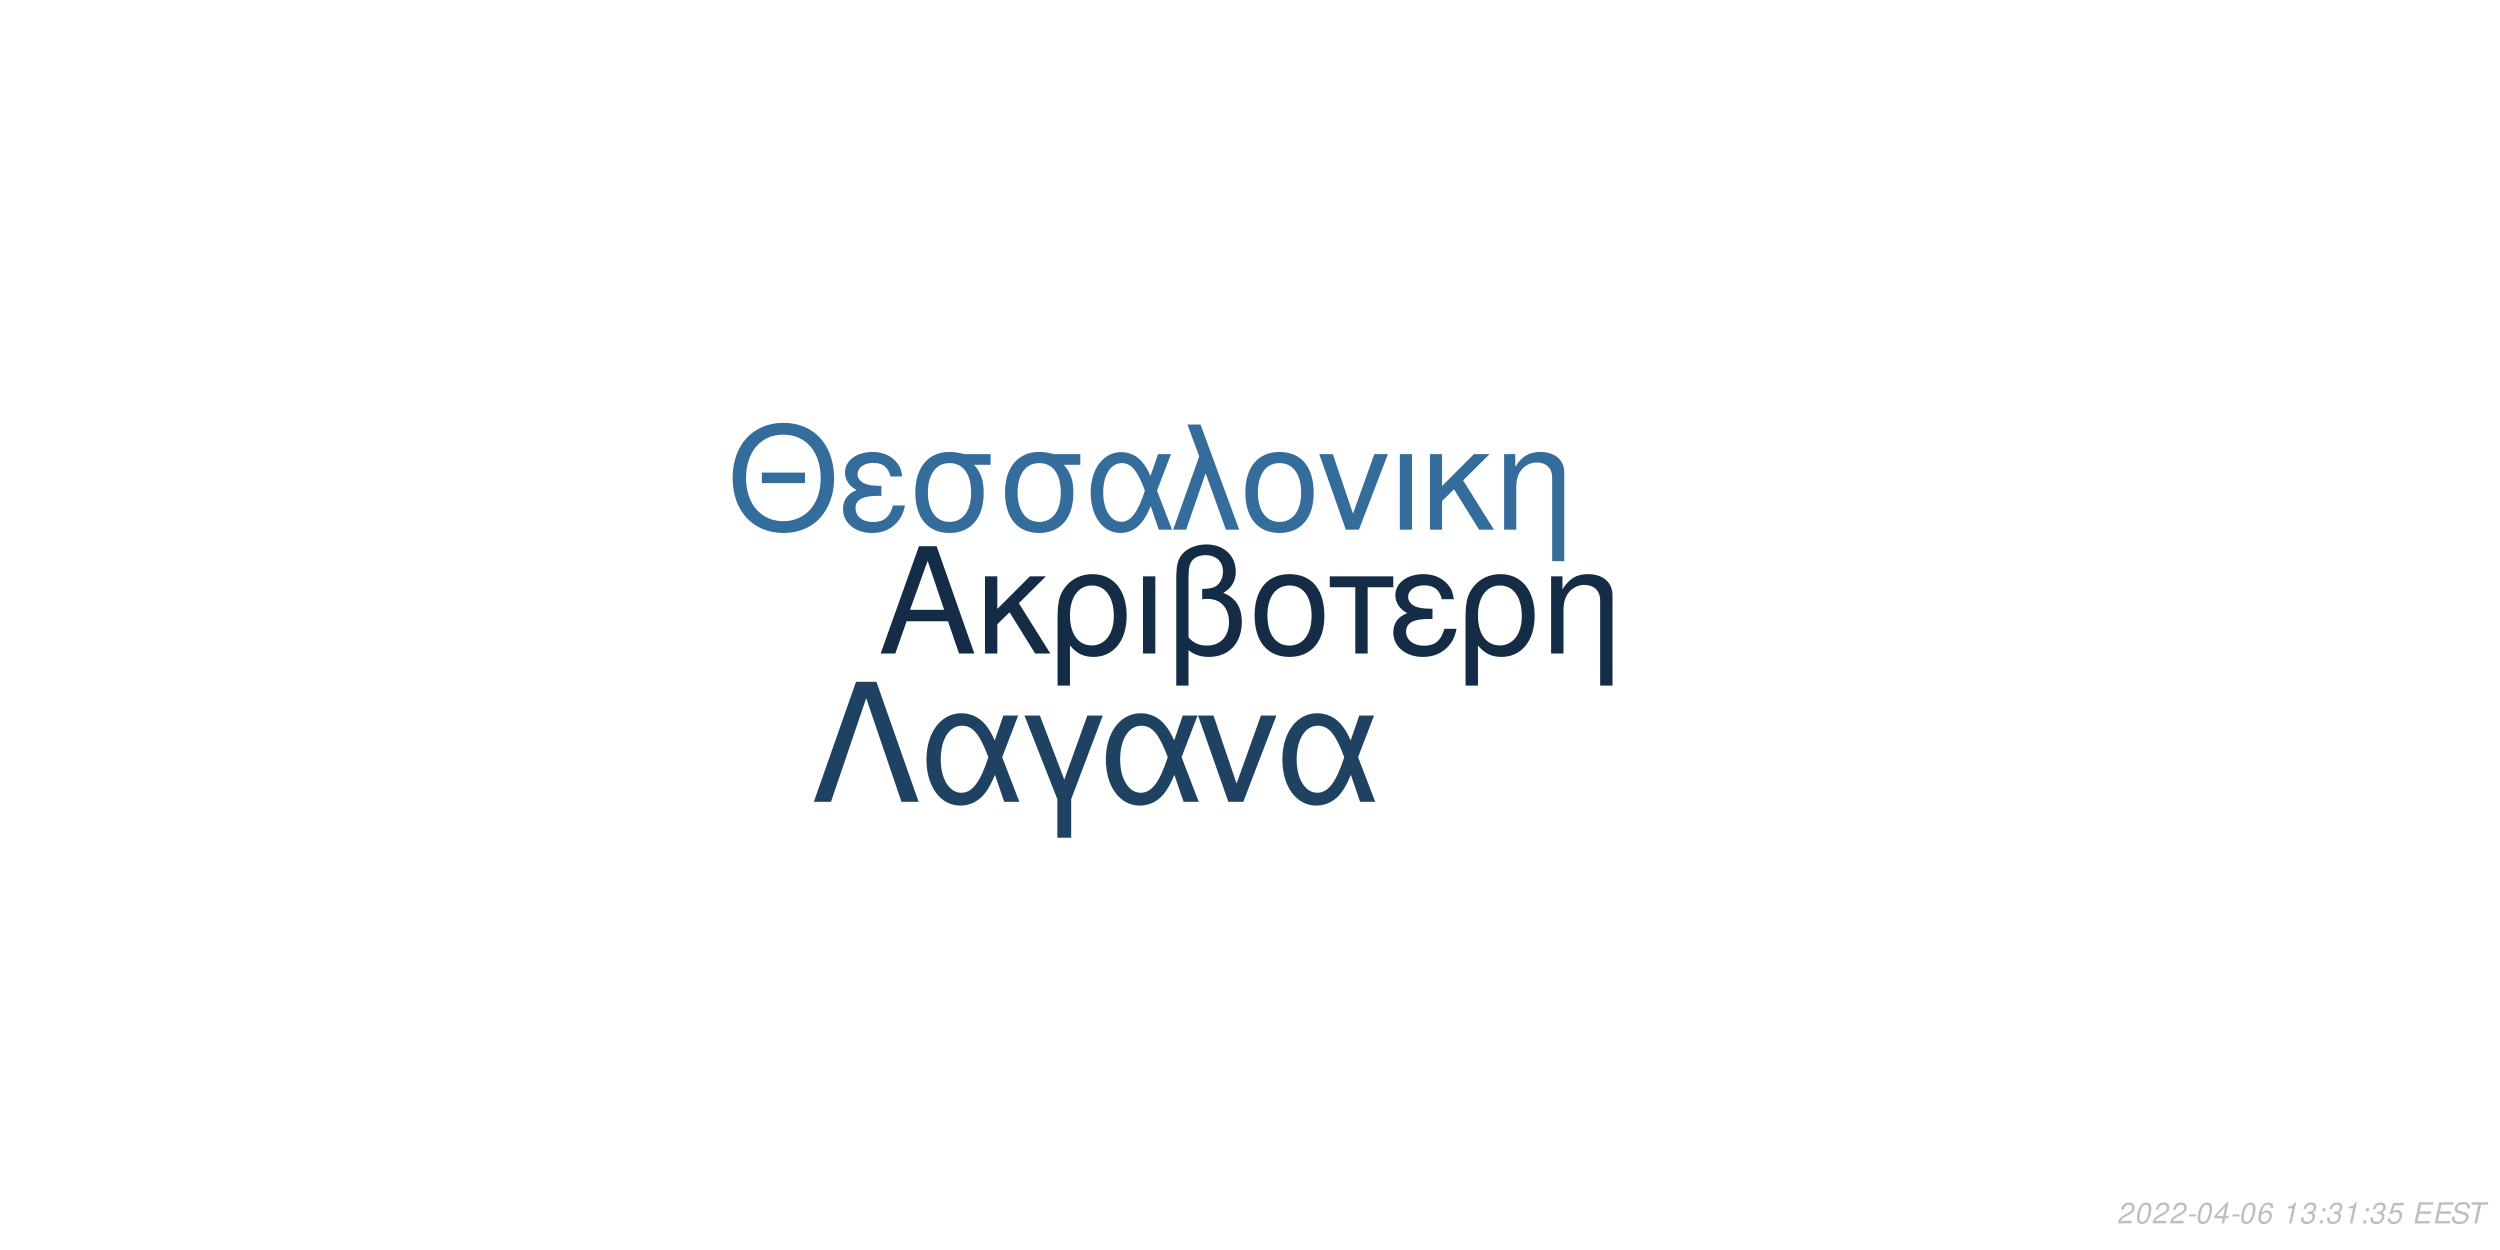
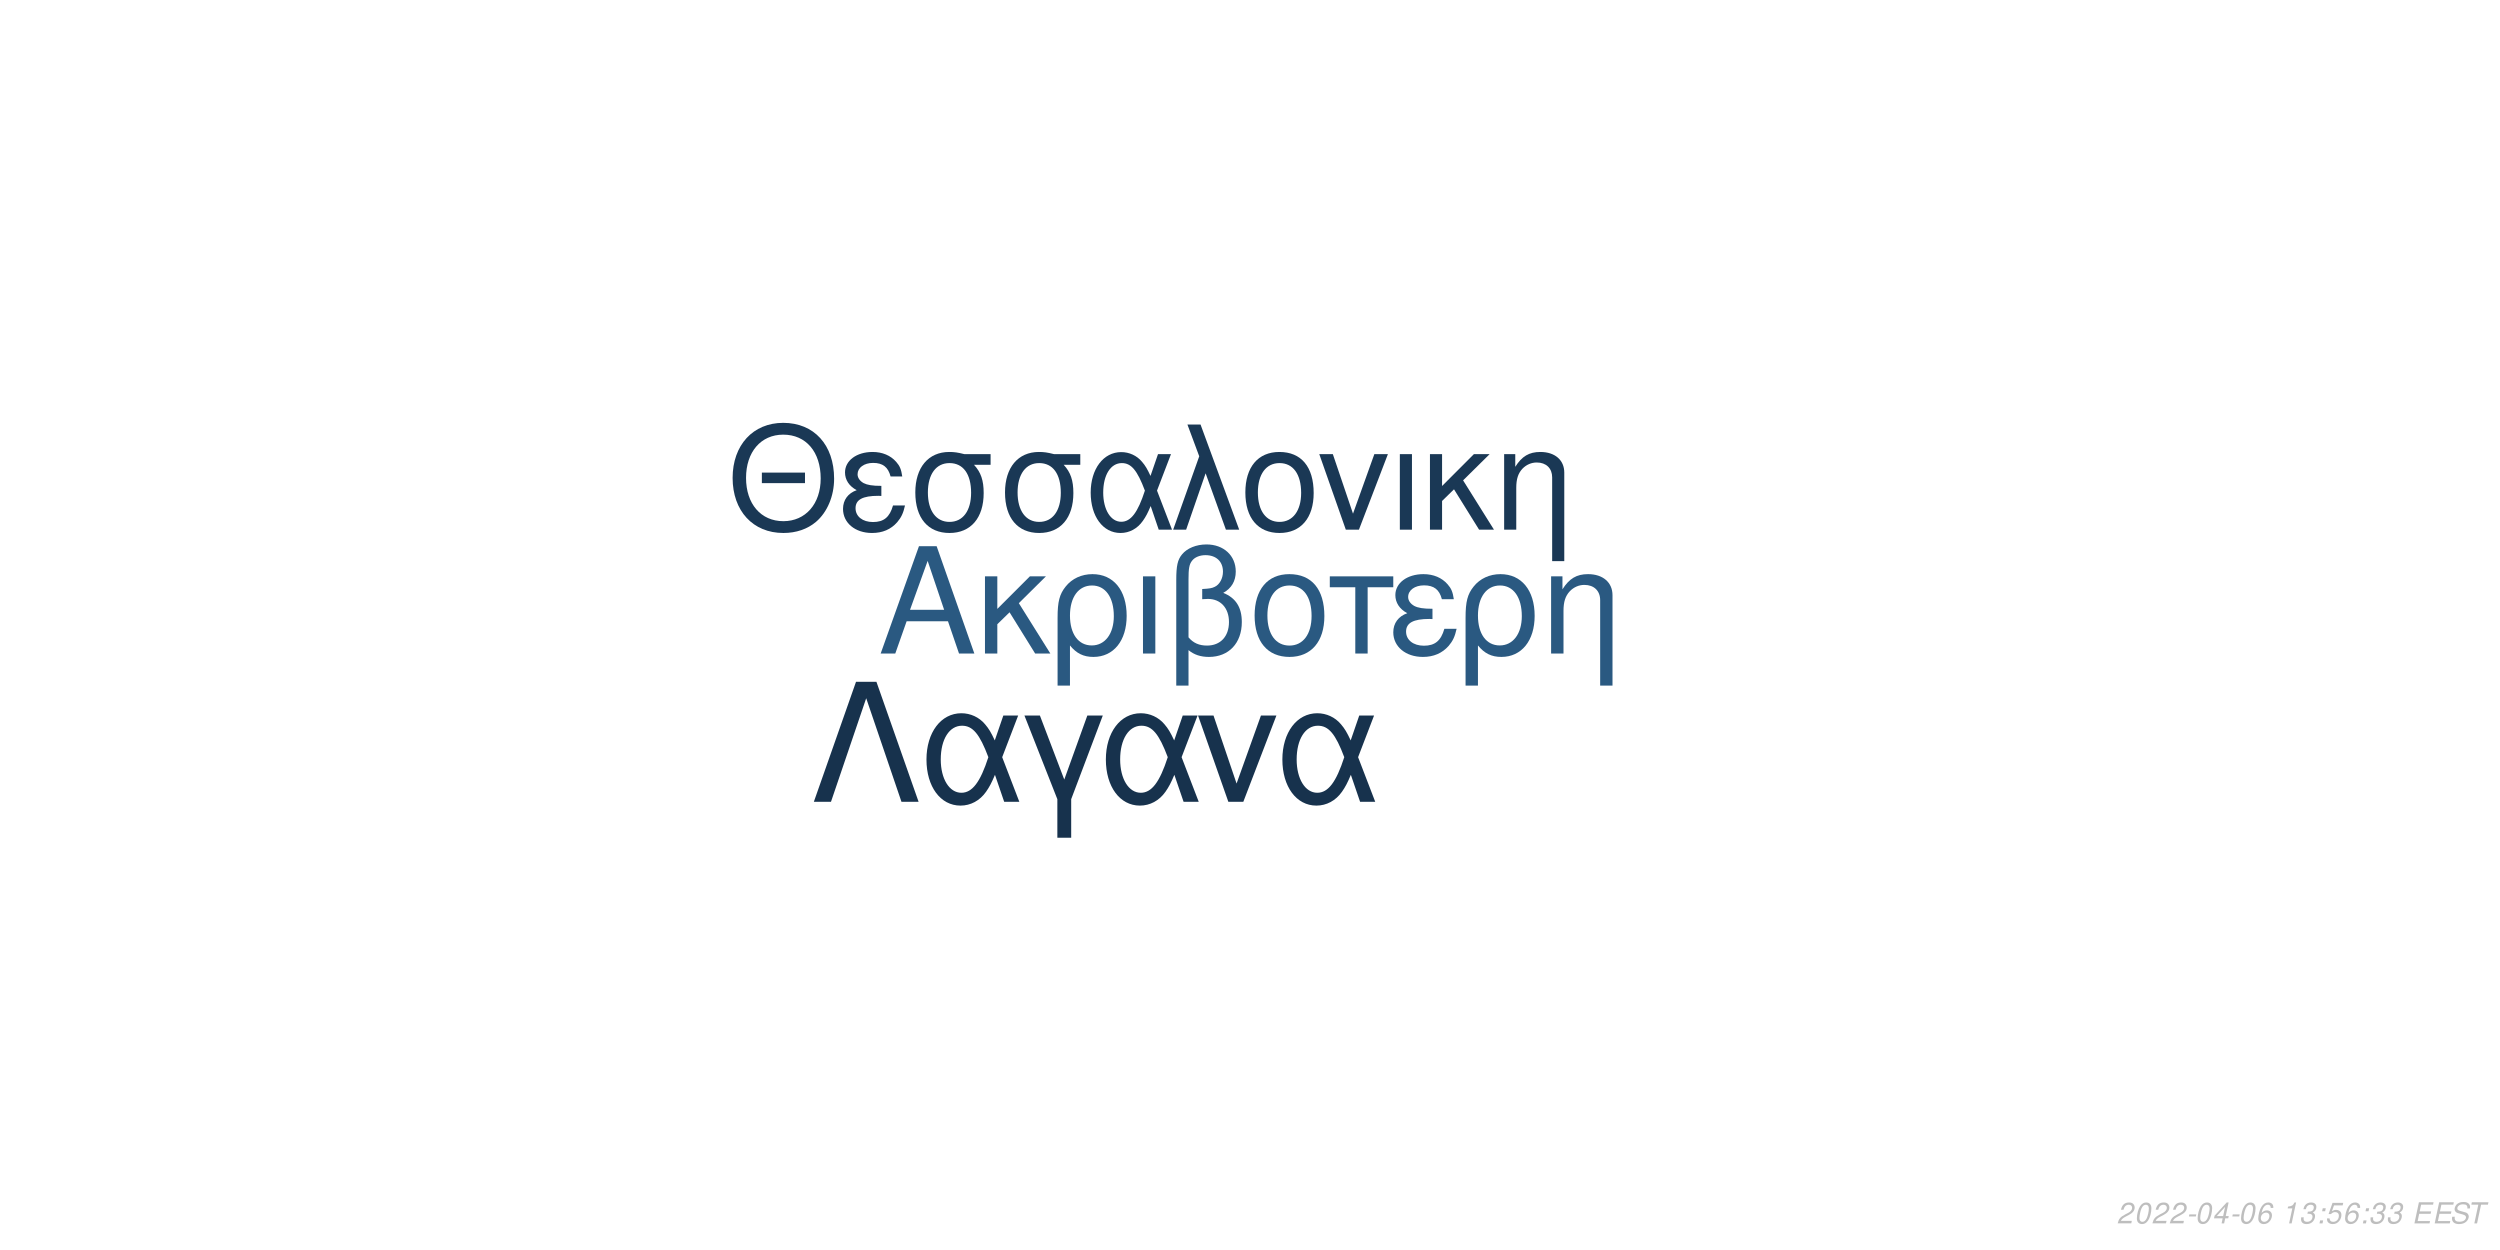
<svg xmlns="http://www.w3.org/2000/svg" xmlns:xlink="http://www.w3.org/1999/xlink" width="864pt" height="432pt" viewBox="0 0 864 432" version="1.1">
  <defs>
    <g>
      <symbol overflow="visible" id="glyph0-0">
        <path style="stroke:none;" d="" />
      </symbol>
      <symbol overflow="visible" id="glyph0-1">
        <path style="stroke:none;" d="M 24.125 -11.141 L 27.938 0 L 33.234 0 L 20.203 -37.094 L 14.094 -37.094 L 0.859 0 L 5.906 0 L 9.828 -11.141 Z M 22.797 -15.109 L 11 -15.109 L 17.094 -32.016 Z M 22.797 -15.109 " />
      </symbol>
      <symbol overflow="visible" id="glyph0-2">
        <path style="stroke:none;" d="M 7.172 -15.422 L 7.172 -26.672 L 2.906 -26.672 L 2.906 0 L 7.172 0 L 7.172 -10.125 L 11.406 -14.25 L 20.25 0 L 25.5 0 L 14.609 -17.406 L 23.969 -26.672 L 18.422 -26.672 Z M 7.172 -15.422 " />
      </symbol>
      <symbol overflow="visible" id="glyph0-3">
        <path style="stroke:none;" d="M 3 11.094 L 7.281 11.094 L 7.281 -2.797 C 9.516 -0.047 11.953 1.172 15.375 1.172 C 22.344 1.172 26.875 -4.422 26.875 -13.031 C 26.875 -21.891 22.297 -27.438 15.062 -27.438 C 11.297 -27.438 7.984 -25.906 5.797 -23.156 C 3.672 -20.516 3 -17.969 3 -12.359 Z M 14.906 -23.516 C 19.547 -23.516 22.438 -19.438 22.438 -12.922 C 22.438 -6.812 19.391 -2.797 14.812 -2.797 C 10.172 -2.797 7.281 -6.766 7.281 -13.125 C 7.281 -19.484 10.234 -23.516 14.906 -23.516 Z M 14.906 -23.516 " />
      </symbol>
      <symbol overflow="visible" id="glyph0-4">
        <path style="stroke:none;" d="M 3.516 0 L 7.781 0 L 7.781 -26.672 L 3.516 -26.672 Z M 3.516 0 " />
      </symbol>
      <symbol overflow="visible" id="glyph0-5">
        <path style="stroke:none;" d="M 4.016 11.094 L 8.25 11.094 L 8.25 -1.172 C 10.172 0.406 12.422 1.172 15.312 1.172 C 22.188 1.172 26.672 -3.609 26.672 -10.891 C 26.672 -15.984 24.578 -19.234 20.25 -20.969 C 23.109 -22.547 24.578 -25.031 24.578 -28.344 C 24.578 -33.844 20.406 -37.703 14.453 -37.703 C 10.938 -37.703 7.734 -36.391 6 -34.25 C 4.484 -32.422 4.016 -30.328 4.016 -25.391 Z M 8.25 -25.656 C 8.25 -29.359 8.5 -30.844 9.469 -32.062 C 10.375 -33.281 12.156 -34 14.094 -34 C 17.812 -34 20.156 -31.812 20.156 -28.297 C 20.156 -25.953 18.984 -23.812 17.297 -23.047 C 16.281 -22.547 15.469 -22.438 12.984 -22.297 L 12.984 -18.781 C 13.734 -18.828 14.344 -18.875 14.969 -18.875 C 19.344 -18.875 22.234 -15.719 22.234 -10.891 C 22.234 -5.906 19.281 -2.75 14.656 -2.75 C 11.953 -2.75 9.922 -3.609 8.25 -5.594 Z M 8.25 -25.656 " />
      </symbol>
      <symbol overflow="visible" id="glyph0-6">
        <path style="stroke:none;" d="M 14.094 -27.438 C 6.562 -27.438 2.094 -22.094 2.094 -13.125 C 2.094 -4.125 6.562 1.172 14.141 1.172 C 21.672 1.172 26.203 -4.172 26.203 -12.922 C 26.203 -22.188 21.828 -27.438 14.094 -27.438 Z M 14.141 -23.516 C 18.938 -23.516 21.781 -19.594 21.781 -12.984 C 21.781 -6.672 18.828 -2.75 14.141 -2.75 C 9.422 -2.75 6.516 -6.672 6.516 -13.125 C 6.516 -19.594 9.422 -23.516 14.141 -23.516 Z M 14.141 -23.516 " />
      </symbol>
      <symbol overflow="visible" id="glyph0-7">
        <path style="stroke:none;" d="M 7.891 0 L 12.156 0 L 12.156 -22.906 L 21.016 -22.906 L 21.016 -26.672 L -0.922 -26.672 L -0.922 -22.906 L 7.891 -22.906 Z M 7.891 0 " />
      </symbol>
      <symbol overflow="visible" id="glyph0-8">
        <path style="stroke:none;" d="M 14.562 -15.469 C 11.344 -15.469 9.562 -15.781 8.297 -16.438 C 6.922 -17.203 6.156 -18.328 6.156 -19.547 C 6.156 -21.891 8.453 -23.562 11.656 -23.562 C 15.062 -23.562 16.953 -22.094 17.812 -18.781 L 21.938 -18.781 C 21.578 -21.266 21.062 -22.5 19.797 -23.922 C 17.812 -26.203 14.906 -27.438 11.453 -27.438 C 5.797 -27.438 1.734 -24.375 1.734 -20.203 C 1.734 -17.609 3.156 -15.375 5.859 -13.938 C 2.797 -12.875 1.016 -10.484 1.016 -7.328 C 1.016 -2.391 5.297 1.172 11.25 1.172 C 14.969 1.172 17.906 -0.109 20.156 -2.641 C 21.578 -4.328 22.297 -5.797 22.906 -8.547 L 18.672 -8.547 C 17.5 -4.422 15.422 -2.703 11.609 -2.703 C 7.938 -2.703 5.438 -4.688 5.438 -7.578 C 5.438 -10.578 7.938 -11.953 13.484 -11.953 C 13.641 -11.953 14.094 -11.953 14.562 -11.906 Z M 14.562 -15.469 " />
      </symbol>
      <symbol overflow="visible" id="glyph0-9">
        <path style="stroke:none;" d="M 3.562 -26.672 L 3.562 0 L 7.844 0 L 7.844 -14.703 C 7.844 -17.906 8.5 -19.891 10.031 -21.531 C 11.406 -22.953 13.188 -23.719 15.062 -23.719 C 18.375 -23.719 20.516 -21.672 20.516 -18.469 L 20.516 11.094 L 24.781 11.094 L 24.781 -20.156 C 24.781 -24.578 21.469 -27.438 16.328 -27.438 C 12.359 -27.438 9.828 -25.906 7.484 -22.188 L 7.484 -26.672 Z M 3.562 -26.672 " />
      </symbol>
      <symbol overflow="visible" id="glyph1-0">
        <path style="stroke:none;" d="" />
      </symbol>
      <symbol overflow="visible" id="glyph1-1">
        <path style="stroke:none;" d="M 26.859 -19.734 L 11.953 -19.734 L 11.953 -16.094 L 26.859 -16.094 Z M 19.328 -36.922 C 8.922 -36.922 1.844 -29.25 1.844 -17.891 C 1.844 -6.484 8.875 1.141 19.391 1.141 C 23.812 1.141 27.703 -0.203 30.641 -2.688 C 34.578 -6.031 36.922 -11.656 36.922 -17.594 C 36.922 -29.297 30 -36.922 19.328 -36.922 Z M 19.328 -32.844 C 27.203 -32.844 32.281 -26.906 32.281 -17.688 C 32.281 -8.922 27.062 -2.938 19.391 -2.938 C 11.609 -2.938 6.484 -8.922 6.484 -17.891 C 6.484 -26.859 11.609 -32.844 19.328 -32.844 Z M 19.328 -32.844 " />
      </symbol>
      <symbol overflow="visible" id="glyph1-2">
        <path style="stroke:none;" d="M 14.25 -15.141 C 11.109 -15.141 9.375 -15.453 8.125 -16.094 C 6.781 -16.844 6.031 -17.938 6.031 -19.141 C 6.031 -21.422 8.266 -23.078 11.406 -23.078 C 14.75 -23.078 16.594 -21.625 17.438 -18.391 L 21.469 -18.391 C 21.125 -20.828 20.625 -22.031 19.391 -23.422 C 17.438 -25.656 14.594 -26.859 11.219 -26.859 C 5.688 -26.859 1.688 -23.875 1.688 -19.781 C 1.688 -17.234 3.094 -15.047 5.734 -13.656 C 2.734 -12.609 1 -10.266 1 -7.172 C 1 -2.344 5.188 1.141 11.016 1.141 C 14.656 1.141 17.547 -0.094 19.734 -2.594 C 21.125 -4.234 21.828 -5.688 22.422 -8.375 L 18.281 -8.375 C 17.141 -4.328 15.094 -2.641 11.359 -2.641 C 7.766 -2.641 5.328 -4.578 5.328 -7.422 C 5.328 -10.359 7.766 -11.703 13.203 -11.703 C 13.359 -11.703 13.797 -11.703 14.25 -11.656 Z M 14.25 -15.141 " />
      </symbol>
      <symbol overflow="visible" id="glyph1-3">
        <path style="stroke:none;" d="M 29 -26.109 L 19.938 -26.109 C 17.594 -26.703 16.438 -26.859 14.703 -26.859 C 7.469 -26.859 2.984 -21.469 2.984 -12.859 C 2.984 -4.031 7.375 1.141 14.797 1.141 C 22.172 1.141 26.609 -4.078 26.609 -12.656 C 26.609 -17.047 25.656 -19.828 23.266 -22.422 L 29 -22.422 Z M 14.797 -23.016 C 19.531 -23.016 22.266 -19.234 22.266 -12.75 C 22.266 -6.531 19.438 -2.688 14.797 -2.688 C 10.172 -2.688 7.328 -6.531 7.328 -12.859 C 7.328 -19.188 10.172 -23.016 14.797 -23.016 Z M 14.797 -23.016 " />
      </symbol>
      <symbol overflow="visible" id="glyph1-4">
        <path style="stroke:none;" d="M 29.344 -26.109 L 24.859 -26.109 L 22.266 -18.578 C 21.125 -21.031 20.484 -22.125 19.328 -23.469 C 17.547 -25.609 14.906 -26.812 12.156 -26.812 C 5.984 -26.812 1.594 -20.984 1.594 -12.812 C 1.594 -4.578 5.828 1.141 11.906 1.141 C 14.953 1.141 17.734 -0.344 19.625 -3.047 C 20.672 -4.531 21.281 -5.688 22.328 -8.172 L 25.109 0 L 29.703 0 L 24.516 -13.5 Z M 20.328 -13.5 C 17.891 -5.922 15.453 -2.734 12.156 -2.734 C 8.516 -2.734 5.922 -6.922 5.922 -12.812 C 5.922 -18.938 8.516 -23.016 12.359 -23.016 C 15.594 -23.016 17.688 -20.531 20.328 -13.5 Z M 20.328 -13.5 " />
      </symbol>
      <symbol overflow="visible" id="glyph1-5">
        <path style="stroke:none;" d="M 1.094 0 L 5.578 0 L 12.312 -19.484 L 19.328 0 L 23.922 0 L 10.562 -36.328 L 6.031 -36.328 L 10.109 -25.359 Z M 1.094 0 " />
      </symbol>
      <symbol overflow="visible" id="glyph1-6">
        <path style="stroke:none;" d="M 13.797 -26.859 C 6.422 -26.859 2.047 -21.625 2.047 -12.859 C 2.047 -4.031 6.422 1.141 13.859 1.141 C 21.234 1.141 25.656 -4.078 25.656 -12.656 C 25.656 -21.719 21.375 -26.859 13.797 -26.859 Z M 13.859 -23.016 C 18.531 -23.016 21.328 -19.188 21.328 -12.703 C 21.328 -6.531 18.438 -2.688 13.859 -2.688 C 9.219 -2.688 6.375 -6.531 6.375 -12.859 C 6.375 -19.188 9.219 -23.016 13.859 -23.016 Z M 13.859 -23.016 " />
      </symbol>
      <symbol overflow="visible" id="glyph1-7">
        <path style="stroke:none;" d="M 14.297 0 L 24.312 -26.109 L 19.625 -26.109 L 12.25 -5.531 L 5.281 -26.109 L 0.594 -26.109 L 9.766 0 Z M 14.297 0 " />
      </symbol>
      <symbol overflow="visible" id="glyph1-8">
        <path style="stroke:none;" d="M 3.438 0 L 7.625 0 L 7.625 -26.109 L 3.438 -26.109 Z M 3.438 0 " />
      </symbol>
      <symbol overflow="visible" id="glyph1-9">
        <path style="stroke:none;" d="M 7.031 -15.094 L 7.031 -26.109 L 2.844 -26.109 L 2.844 0 L 7.031 0 L 7.031 -9.922 L 11.156 -13.953 L 19.828 0 L 24.969 0 L 14.297 -17.047 L 23.469 -26.109 L 18.031 -26.109 Z M 7.031 -15.094 " />
      </symbol>
      <symbol overflow="visible" id="glyph1-10">
        <path style="stroke:none;" d="M 3.484 -26.109 L 3.484 0 L 7.672 0 L 7.672 -14.406 C 7.672 -17.547 8.328 -19.484 9.812 -21.078 C 11.156 -22.469 12.906 -23.219 14.75 -23.219 C 17.984 -23.219 20.078 -21.234 20.078 -18.094 L 20.078 10.859 L 24.266 10.859 L 24.266 -19.734 C 24.266 -24.062 21.031 -26.859 16 -26.859 C 12.109 -26.859 9.609 -25.359 7.328 -21.719 L 7.328 -26.109 Z M 3.484 -26.109 " />
      </symbol>
      <symbol overflow="visible" id="glyph2-0">
        <path style="stroke:none;" d="" />
      </symbol>
      <symbol overflow="visible" id="glyph2-1">
        <path style="stroke:none;" d="M 22.531 -41.484 L 15.484 -41.484 L 0.906 0 L 6.828 0 L 19 -35.797 L 31.188 0 L 37.109 0 Z M 22.531 -41.484 " />
      </symbol>
      <symbol overflow="visible" id="glyph2-2">
        <path style="stroke:none;" d="M 33.516 -29.812 L 28.391 -29.812 L 25.438 -21.219 C 24.125 -24.016 23.391 -25.266 22.078 -26.797 C 20.031 -29.25 17.016 -30.609 13.891 -30.609 C 6.828 -30.609 1.828 -23.953 1.828 -14.625 C 1.828 -5.234 6.656 1.312 13.594 1.312 C 17.078 1.312 20.266 -0.391 22.422 -3.469 C 23.609 -5.172 24.297 -6.484 25.5 -9.328 L 28.688 0 L 33.922 0 L 28 -15.422 Z M 23.219 -15.422 C 20.422 -6.766 17.641 -3.125 13.891 -3.125 C 9.734 -3.125 6.766 -7.906 6.766 -14.625 C 6.766 -21.625 9.734 -26.297 14.109 -26.297 C 17.812 -26.297 20.203 -23.453 23.219 -15.422 Z M 23.219 -15.422 " />
      </symbol>
      <symbol overflow="visible" id="glyph2-3">
        <path style="stroke:none;" d="M 12.062 12.406 L 16.844 12.406 L 16.844 -0.906 L 27.766 -29.812 L 22.422 -29.812 L 14.453 -7.688 L 6.031 -29.812 L 0.688 -29.812 L 12.062 -0.906 Z M 12.062 12.406 " />
      </symbol>
      <symbol overflow="visible" id="glyph2-4">
        <path style="stroke:none;" d="M 16.328 0 L 27.766 -29.812 L 22.422 -29.812 L 14 -6.312 L 6.031 -29.812 L 0.688 -29.812 L 11.156 0 Z M 16.328 0 " />
      </symbol>
      <symbol overflow="visible" id="glyph3-0">
        <path style="stroke:none;" d="" />
      </symbol>
      <symbol overflow="visible" id="glyph3-1">
        <path style="stroke:none;" d="M 5.234 -0.875 L 1.469 -0.875 C 1.641 -1.375 2.203 -1.891 3.109 -2.344 L 4.234 -2.938 C 5.562 -3.625 6.219 -4.469 6.219 -5.484 C 6.219 -5.938 6.062 -6.359 5.797 -6.656 C 5.469 -7.047 4.984 -7.234 4.312 -7.234 C 2.766 -7.234 1.891 -6.453 1.484 -4.734 L 2.375 -4.734 C 2.484 -5.188 2.609 -5.484 2.797 -5.75 C 3.094 -6.203 3.609 -6.453 4.188 -6.453 C 4.891 -6.453 5.344 -6.031 5.344 -5.375 C 5.344 -4.703 4.859 -4.094 4.016 -3.656 L 2.984 -3.125 C 1.234 -2.188 0.797 -1.656 0.344 -0.016 L 5.047 -0.016 Z M 5.234 -0.875 " />
      </symbol>
      <symbol overflow="visible" id="glyph3-2">
        <path style="stroke:none;" d="M 4.203 -7.234 C 3.375 -7.234 2.688 -6.812 2.125 -5.984 C 1.484 -5.047 0.984 -3.188 0.984 -1.734 C 0.984 -1.109 1.172 -0.562 1.484 -0.266 C 1.797 0.047 2.281 0.234 2.766 0.234 C 3.625 0.234 4.281 -0.156 4.859 -1.016 C 5.516 -1.953 6 -3.797 6 -5.266 C 6 -6.5 5.328 -7.234 4.203 -7.234 Z M 4.094 -6.453 C 4.734 -6.453 5.125 -5.984 5.125 -5.156 C 5.125 -4.203 4.781 -2.625 4.406 -1.812 C 3.984 -0.938 3.516 -0.547 2.875 -0.547 C 2.25 -0.547 1.875 -1.031 1.875 -1.828 C 1.875 -2.797 2.203 -4.344 2.594 -5.203 C 2.984 -6.047 3.453 -6.453 4.094 -6.453 Z M 4.094 -6.453 " />
      </symbol>
      <symbol overflow="visible" id="glyph3-3">
        <path style="stroke:none;" d="M 3.516 -3.125 L 1.125 -3.125 L 0.969 -2.406 L 3.359 -2.406 Z M 3.516 -3.125 " />
      </symbol>
      <symbol overflow="visible" id="glyph3-4">
        <path style="stroke:none;" d="M 3.625 -1.75 L 3.266 0 L 4.141 0 L 4.516 -1.75 L 5.562 -1.75 L 5.734 -2.531 L 4.688 -2.531 L 5.688 -7.234 L 5.016 -7.234 L 0.844 -2.672 L 0.641 -1.75 Z M 3.797 -2.531 L 1.594 -2.531 L 4.469 -5.703 Z M 3.797 -2.531 " />
      </symbol>
      <symbol overflow="visible" id="glyph3-5">
        <path style="stroke:none;" d="M 6.125 -5.344 L 6.141 -5.625 C 6.141 -6.609 5.453 -7.234 4.391 -7.234 C 3.438 -7.234 2.641 -6.719 2.016 -5.703 C 1.422 -4.781 0.938 -2.953 0.938 -1.688 C 0.938 -0.516 1.688 0.234 2.859 0.234 C 3.703 0.234 4.438 -0.156 5 -0.875 C 5.406 -1.422 5.672 -2.156 5.672 -2.766 C 5.672 -3.812 4.969 -4.5 3.906 -4.5 C 3.234 -4.5 2.672 -4.234 2.094 -3.625 C 2.406 -5.375 3.234 -6.453 4.25 -6.453 C 4.703 -6.453 5.062 -6.234 5.172 -5.844 C 5.203 -5.719 5.234 -5.578 5.25 -5.344 Z M 3.656 -3.734 C 4.344 -3.734 4.797 -3.281 4.797 -2.625 C 4.797 -1.469 3.984 -0.547 2.984 -0.547 C 2.297 -0.547 1.812 -1.047 1.812 -1.766 C 1.812 -2.859 2.625 -3.734 3.656 -3.734 Z M 3.656 -3.734 " />
      </symbol>
      <symbol overflow="visible" id="glyph3-6">
        <path style="stroke:none;" d="" />
      </symbol>
      <symbol overflow="visible" id="glyph3-7">
        <path style="stroke:none;" d="M 3.703 -5.188 L 2.594 0 L 3.469 0 L 5.016 -7.234 L 4.438 -7.234 C 3.906 -6.156 3.688 -6.016 2.234 -5.812 L 2.109 -5.188 Z M 3.703 -5.188 " />
      </symbol>
      <symbol overflow="visible" id="glyph3-8">
        <path style="stroke:none;" d="M 2.922 -3.312 C 3.125 -3.344 3.234 -3.344 3.375 -3.344 C 4.203 -3.344 4.688 -3 4.688 -2.406 C 4.688 -1.312 3.906 -0.547 2.781 -0.547 C 2.047 -0.547 1.594 -0.938 1.594 -1.562 C 1.594 -1.719 1.609 -1.844 1.656 -2.094 L 0.766 -2.094 C 0.734 -1.797 0.719 -1.641 0.719 -1.469 C 0.719 -0.375 1.406 0.234 2.641 0.234 C 3.547 0.234 4.297 -0.078 4.812 -0.656 C 5.266 -1.156 5.562 -1.875 5.562 -2.547 C 5.562 -3.125 5.344 -3.453 4.797 -3.734 C 5.641 -4.234 6.016 -4.844 6.016 -5.734 C 6.016 -6.656 5.312 -7.234 4.203 -7.234 C 3.375 -7.234 2.672 -6.938 2.188 -6.375 C 1.891 -6.031 1.703 -5.641 1.516 -4.906 L 2.391 -4.906 C 2.5 -5.359 2.594 -5.594 2.734 -5.812 C 3.047 -6.234 3.516 -6.453 4.078 -6.453 C 4.734 -6.453 5.141 -6.125 5.141 -5.578 C 5.141 -5.188 5.016 -4.797 4.797 -4.547 C 4.516 -4.234 4 -4.062 3.266 -4.062 L 3.078 -4.062 Z M 2.922 -3.312 " />
      </symbol>
      <symbol overflow="visible" id="glyph3-9">
        <path style="stroke:none;" d="M 2.359 -1.031 L 1.312 -1.031 L 1.094 0 L 2.141 0 Z M 3.266 -5.234 L 2.219 -5.234 L 2 -4.203 L 3.047 -4.203 Z M 3.266 -5.234 " />
      </symbol>
      <symbol overflow="visible" id="glyph3-10">
        <path style="stroke:none;" d="M 6.297 -7.094 L 2.594 -7.094 L 1.234 -3.234 L 2.047 -3.234 C 2.656 -3.766 2.938 -3.906 3.531 -3.906 C 4.328 -3.906 4.797 -3.453 4.797 -2.688 C 4.797 -1.438 3.969 -0.547 2.828 -0.547 C 2.031 -0.547 1.609 -0.938 1.578 -1.734 L 0.703 -1.734 L 0.703 -1.516 C 0.703 -0.938 0.844 -0.547 1.188 -0.266 C 1.562 0.062 2.078 0.234 2.703 0.234 C 3.656 0.234 4.391 -0.156 4.984 -0.922 C 5.422 -1.5 5.672 -2.234 5.672 -2.953 C 5.672 -4 4.938 -4.672 3.812 -4.672 C 3.328 -4.672 2.906 -4.547 2.406 -4.234 L 3.109 -6.219 L 6.109 -6.219 Z M 6.297 -7.094 " />
      </symbol>
      <symbol overflow="visible" id="glyph3-11">
        <path style="stroke:none;" d="M 2.547 -3.312 L 6.5 -3.312 L 6.688 -4.141 L 2.719 -4.141 L 3.219 -6.469 L 7.344 -6.469 L 7.516 -7.297 L 2.453 -7.297 L 0.906 0 L 6.125 0 L 6.297 -0.812 L 2.016 -0.812 Z M 2.547 -3.312 " />
      </symbol>
      <symbol overflow="visible" id="glyph3-12">
        <path style="stroke:none;" d="M 7.062 -5.156 C 7.125 -5.438 7.141 -5.562 7.141 -5.703 C 7.141 -6.156 6.938 -6.594 6.594 -6.891 C 6.188 -7.25 5.656 -7.406 4.875 -7.406 C 3.844 -7.406 3.047 -7.125 2.5 -6.562 C 2.094 -6.141 1.781 -5.438 1.781 -4.922 C 1.781 -4.297 2.219 -3.766 2.891 -3.562 L 4.594 -3.094 C 5.406 -2.859 5.734 -2.578 5.734 -2.094 C 5.734 -1.781 5.547 -1.406 5.266 -1.141 C 4.844 -0.766 4.266 -0.578 3.453 -0.578 C 2.328 -0.578 1.812 -0.984 1.812 -1.906 C 1.812 -2.047 1.812 -2.125 1.844 -2.312 L 0.984 -2.312 C 0.906 -2.062 0.891 -1.906 0.891 -1.688 C 0.891 -0.484 1.797 0.234 3.297 0.234 C 4.359 0.234 5.234 -0.062 5.812 -0.609 C 6.344 -1.078 6.688 -1.797 6.688 -2.375 C 6.688 -2.641 6.609 -2.906 6.453 -3.156 C 6.234 -3.5 5.938 -3.703 5.469 -3.828 L 3.75 -4.312 C 2.984 -4.547 2.734 -4.734 2.734 -5.188 C 2.734 -5.547 2.875 -5.844 3.188 -6.109 C 3.547 -6.438 4.031 -6.594 4.703 -6.594 C 5.266 -6.594 5.688 -6.484 5.906 -6.297 C 6.094 -6.125 6.219 -5.797 6.219 -5.516 C 6.219 -5.422 6.203 -5.344 6.188 -5.156 Z M 7.062 -5.156 " />
      </symbol>
      <symbol overflow="visible" id="glyph3-13">
        <path style="stroke:none;" d="M 4.938 -6.469 L 7.312 -6.469 L 7.484 -7.297 L 1.75 -7.297 L 1.578 -6.469 L 3.984 -6.469 L 2.609 0 L 3.547 0 Z M 4.938 -6.469 " />
      </symbol>
    </g>
  </defs>
  <g id="surface1">
    <rect x="0" y="0" width="864" height="432" style="fill:rgb(100%,100%,100%);fill-opacity:1;stroke:none;" />
-     <g style="fill:rgb(7.843%,17.255%,27.059%);fill-opacity:1;">
+     <g style="fill:rgb(16.471%,34.902%,50.588%);fill-opacity:1;">
      <use xlink:href="#glyph0-1" x="303.5" y="225.861" />
      <use xlink:href="#glyph0-2" x="337.5" y="225.861" />
      <use xlink:href="#glyph0-3" x="362.5" y="225.861" />
      <use xlink:href="#glyph0-4" x="391.5" y="225.861" />
      <use xlink:href="#glyph0-5" x="402.5" y="225.861" />
      <use xlink:href="#glyph0-6" x="431.5" y="225.861" />
      <use xlink:href="#glyph0-7" x="460.5" y="225.861" />
      <use xlink:href="#glyph0-8" x="480.5" y="225.861" />
      <use xlink:href="#glyph0-3" x="503.5" y="225.861" />
      <use xlink:href="#glyph0-9" x="532.5" y="225.861" />
    </g>
-     <g style="fill:rgb(20.392%,42.353%,60.784%);fill-opacity:1;">
+     <g style="fill:rgb(10.196%,21.961%,33.333%);fill-opacity:1;">
      <use xlink:href="#glyph1-1" x="251.348" y="183.058" />
      <use xlink:href="#glyph1-2" x="290.348" y="183.058" />
      <use xlink:href="#glyph1-3" x="313.348" y="183.058" />
      <use xlink:href="#glyph1-3" x="344.348" y="183.058" />
      <use xlink:href="#glyph1-4" x="375.348" y="183.058" />
      <use xlink:href="#glyph1-5" x="404.348" y="183.058" />
      <use xlink:href="#glyph1-6" x="428.348" y="183.058" />
      <use xlink:href="#glyph1-7" x="455.348" y="183.058" />
      <use xlink:href="#glyph1-8" x="480.348" y="183.058" />
      <use xlink:href="#glyph1-9" x="491.348" y="183.058" />
      <use xlink:href="#glyph1-10" x="516.348" y="183.058" />
    </g>
-     <g style="fill:rgb(12.157%,25.882%,38.431%);fill-opacity:1;">
+     <g style="fill:rgb(9.02%,19.608%,30.196%);fill-opacity:1;">
      <use xlink:href="#glyph2-1" x="280.359" y="277.105" />
      <use xlink:href="#glyph2-2" x="318.359" y="277.105" />
      <use xlink:href="#glyph2-3" x="353.359" y="277.105" />
      <use xlink:href="#glyph2-2" x="380.359" y="277.105" />
      <use xlink:href="#glyph2-4" x="413.359" y="277.105" />
      <use xlink:href="#glyph2-2" x="441.359" y="277.105" />
    </g>
    <g style="fill:rgb(74.51%,74.51%,74.51%);fill-opacity:1;">
      <use xlink:href="#glyph3-1" x="731.52" y="422.81" />
      <use xlink:href="#glyph3-2" x="737.52" y="422.81" />
      <use xlink:href="#glyph3-1" x="743.52" y="422.81" />
      <use xlink:href="#glyph3-1" x="749.52" y="422.81" />
      <use xlink:href="#glyph3-3" x="755.52" y="422.81" />
      <use xlink:href="#glyph3-2" x="758.52" y="422.81" />
      <use xlink:href="#glyph3-4" x="764.52" y="422.81" />
      <use xlink:href="#glyph3-3" x="770.52" y="422.81" />
      <use xlink:href="#glyph3-2" x="773.52" y="422.81" />
      <use xlink:href="#glyph3-5" x="779.52" y="422.81" />
      <use xlink:href="#glyph3-6" x="785.52" y="422.81" />
      <use xlink:href="#glyph3-7" x="788.52" y="422.81" />
      <use xlink:href="#glyph3-8" x="794.52" y="422.81" />
      <use xlink:href="#glyph3-9" x="800.52" y="422.81" />
-       <use xlink:href="#glyph3-8" x="803.52" y="422.81" />
-       <use xlink:href="#glyph3-7" x="809.52" y="422.81" />
+       <use xlink:href="#glyph3-10" x="803.52" y="422.81" />
+       <use xlink:href="#glyph3-5" x="809.52" y="422.81" />
      <use xlink:href="#glyph3-9" x="815.52" y="422.81" />
      <use xlink:href="#glyph3-8" x="818.52" y="422.81" />
-       <use xlink:href="#glyph3-10" x="824.52" y="422.81" />
+       <use xlink:href="#glyph3-8" x="824.52" y="422.81" />
      <use xlink:href="#glyph3-6" x="830.52" y="422.81" />
      <use xlink:href="#glyph3-11" x="833.52" y="422.81" />
      <use xlink:href="#glyph3-11" x="840.52" y="422.81" />
      <use xlink:href="#glyph3-12" x="846.52" y="422.81" />
      <use xlink:href="#glyph3-13" x="852.52" y="422.81" />
    </g>
  </g>
</svg>
